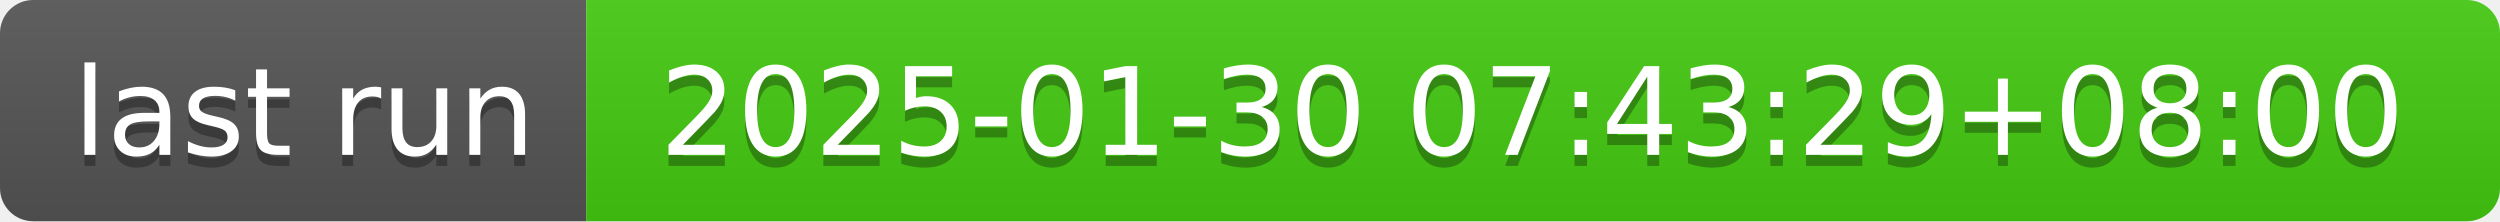
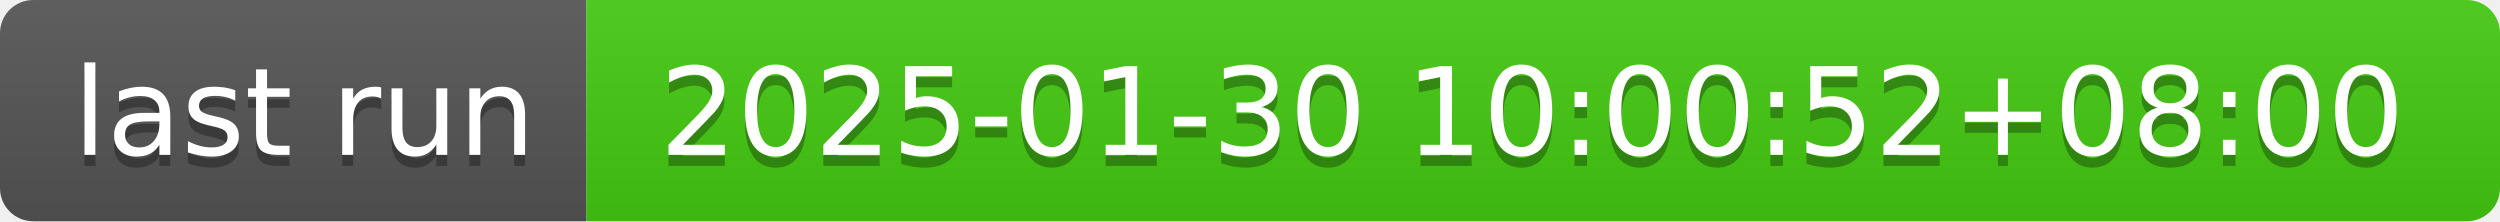
- <svg xmlns="http://www.w3.org/2000/svg" width="226" height="20" role="img" aria-label="last run: 2025-01-30 07:43:29+08:00">
+ <svg xmlns="http://www.w3.org/2000/svg" width="226" height="20" role="img" aria-label="last run: 2025-01-30 10:00:52+08:00">
  <linearGradient id="s" x2="0" y2="100%">
    <stop offset="0" stop-color="#bbb" stop-opacity=".1" />
    <stop offset="1" stop-opacity=".1" />
  </linearGradient>
  <clipPath id="r">
    <rect width="226" height="20" rx="3" fill="#fff" />
  </clipPath>
  <g clip-path="url(#r)">
    <rect width="53" height="20" fill="#555" />
    <rect x="53" width="173" height="20" fill="#4c1" />
    <rect width="226" height="20" fill="url(#s)" />
  </g>
  <g fill="#fff" text-anchor="middle" font-family="Verdana,Geneva,DejaVu Sans,sans-serif" text-rendering="geometricPrecision" font-size="110">
    <text aria-hidden="true" x="275" y="150" fill="#010101" fill-opacity=".3" transform="scale(.1)" textLength="430">last run</text>
    <text x="275" y="140" transform="scale(.1)" fill="#fff" textLength="430">last run</text>
-     <text aria-hidden="true" x="1385" y="150" fill="#010101" fill-opacity=".3" transform="scale(.1)" textLength="1630">2025-01-30 07:43:29+08:00</text>
-     <text x="1385" y="140" transform="scale(.1)" fill="#fff" textLength="1630">2025-01-30 07:43:29+08:00</text>
+     <text aria-hidden="true" x="1385" y="150" fill="#010101" fill-opacity=".3" transform="scale(.1)" textLength="1630">2025-01-30 10:00:52+08:00</text>
+     <text x="1385" y="140" transform="scale(.1)" fill="#fff" textLength="1630">2025-01-30 10:00:52+08:00</text>
  </g>
</svg>
